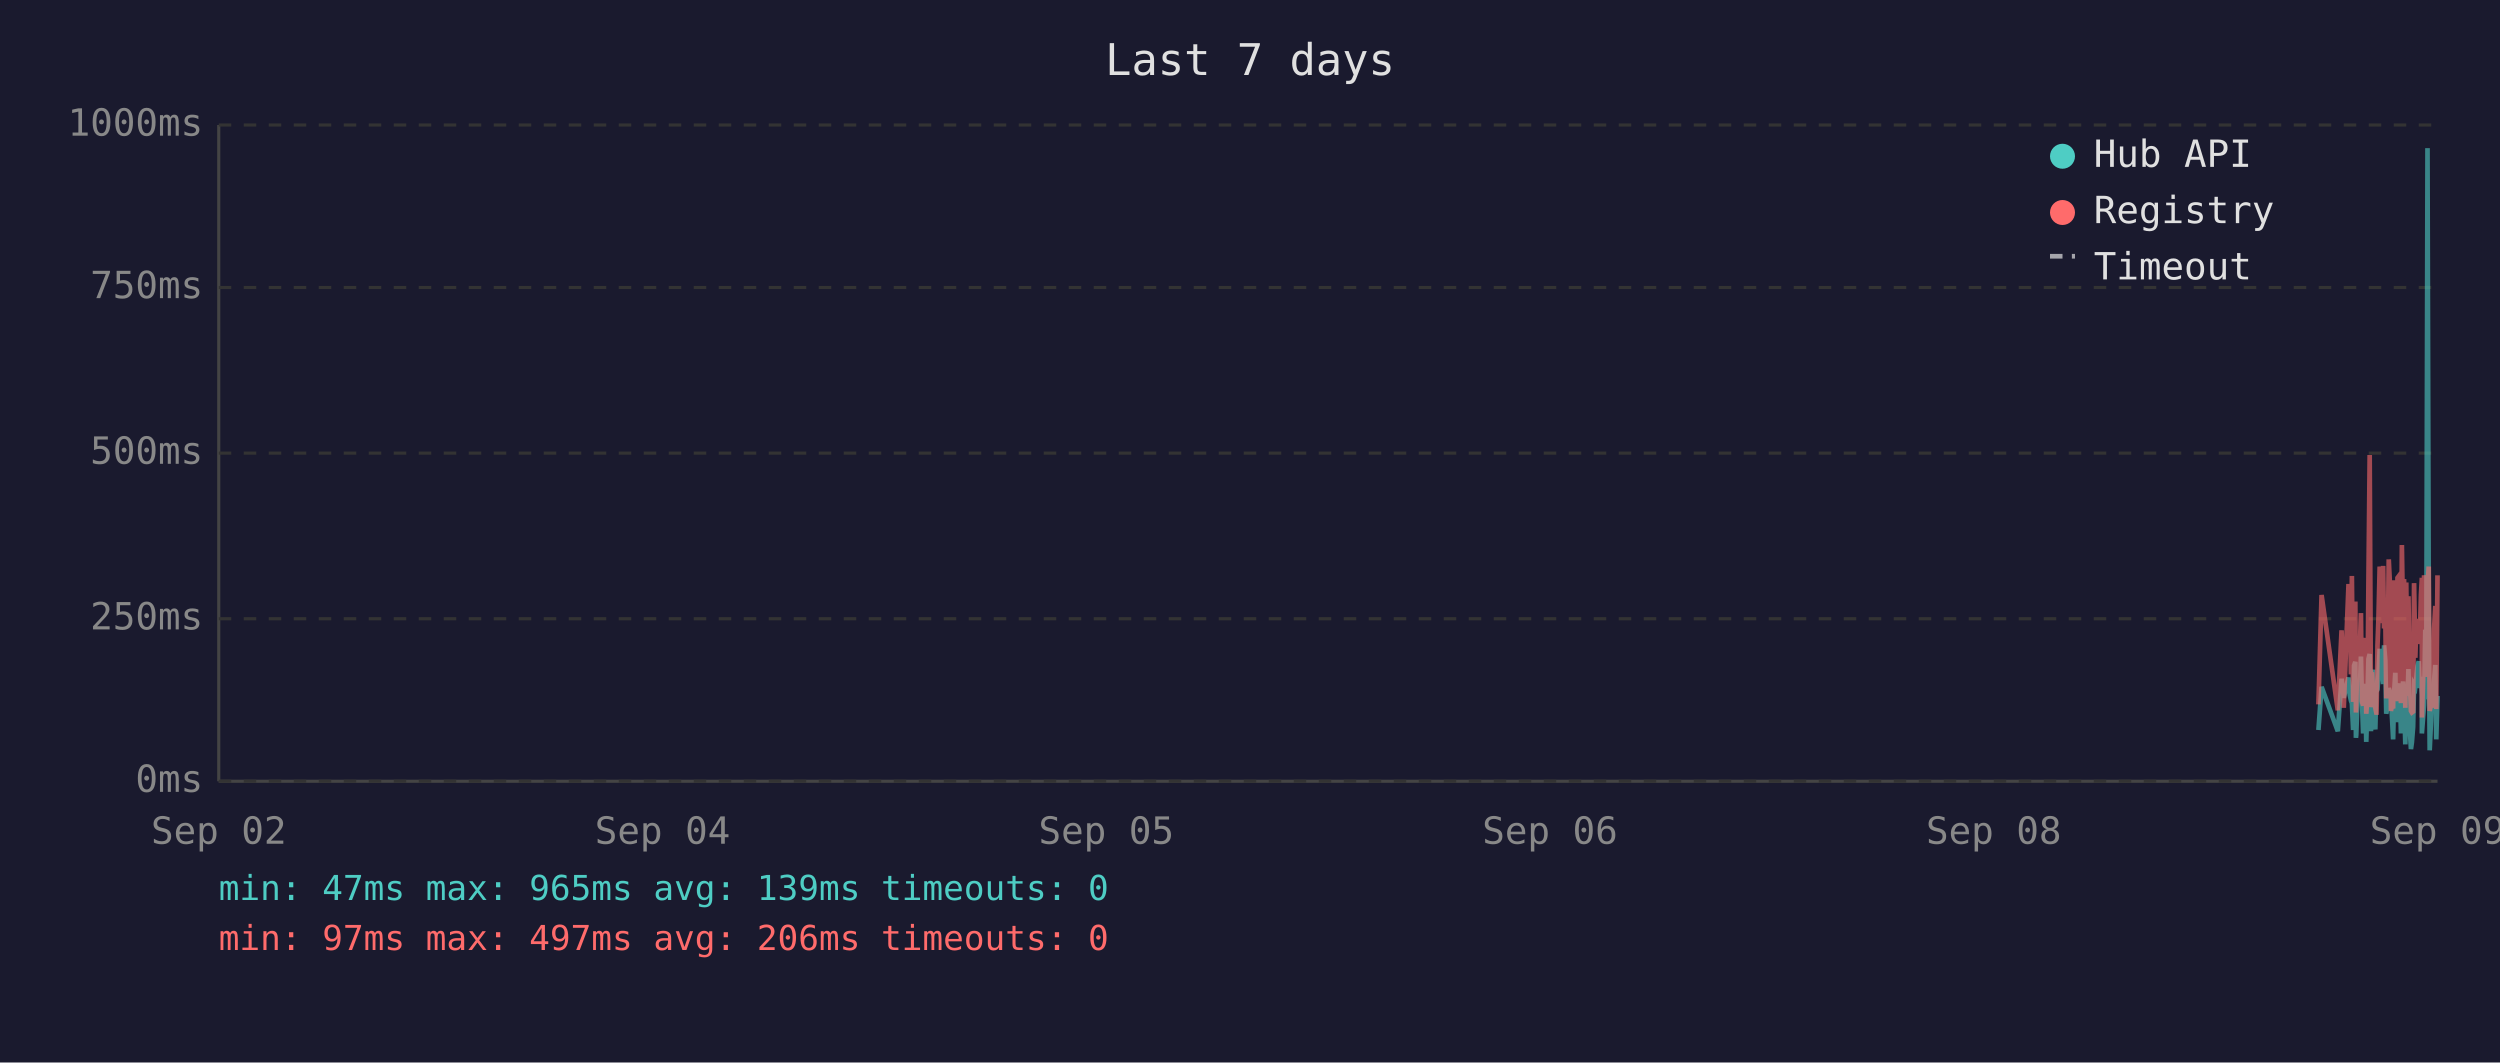
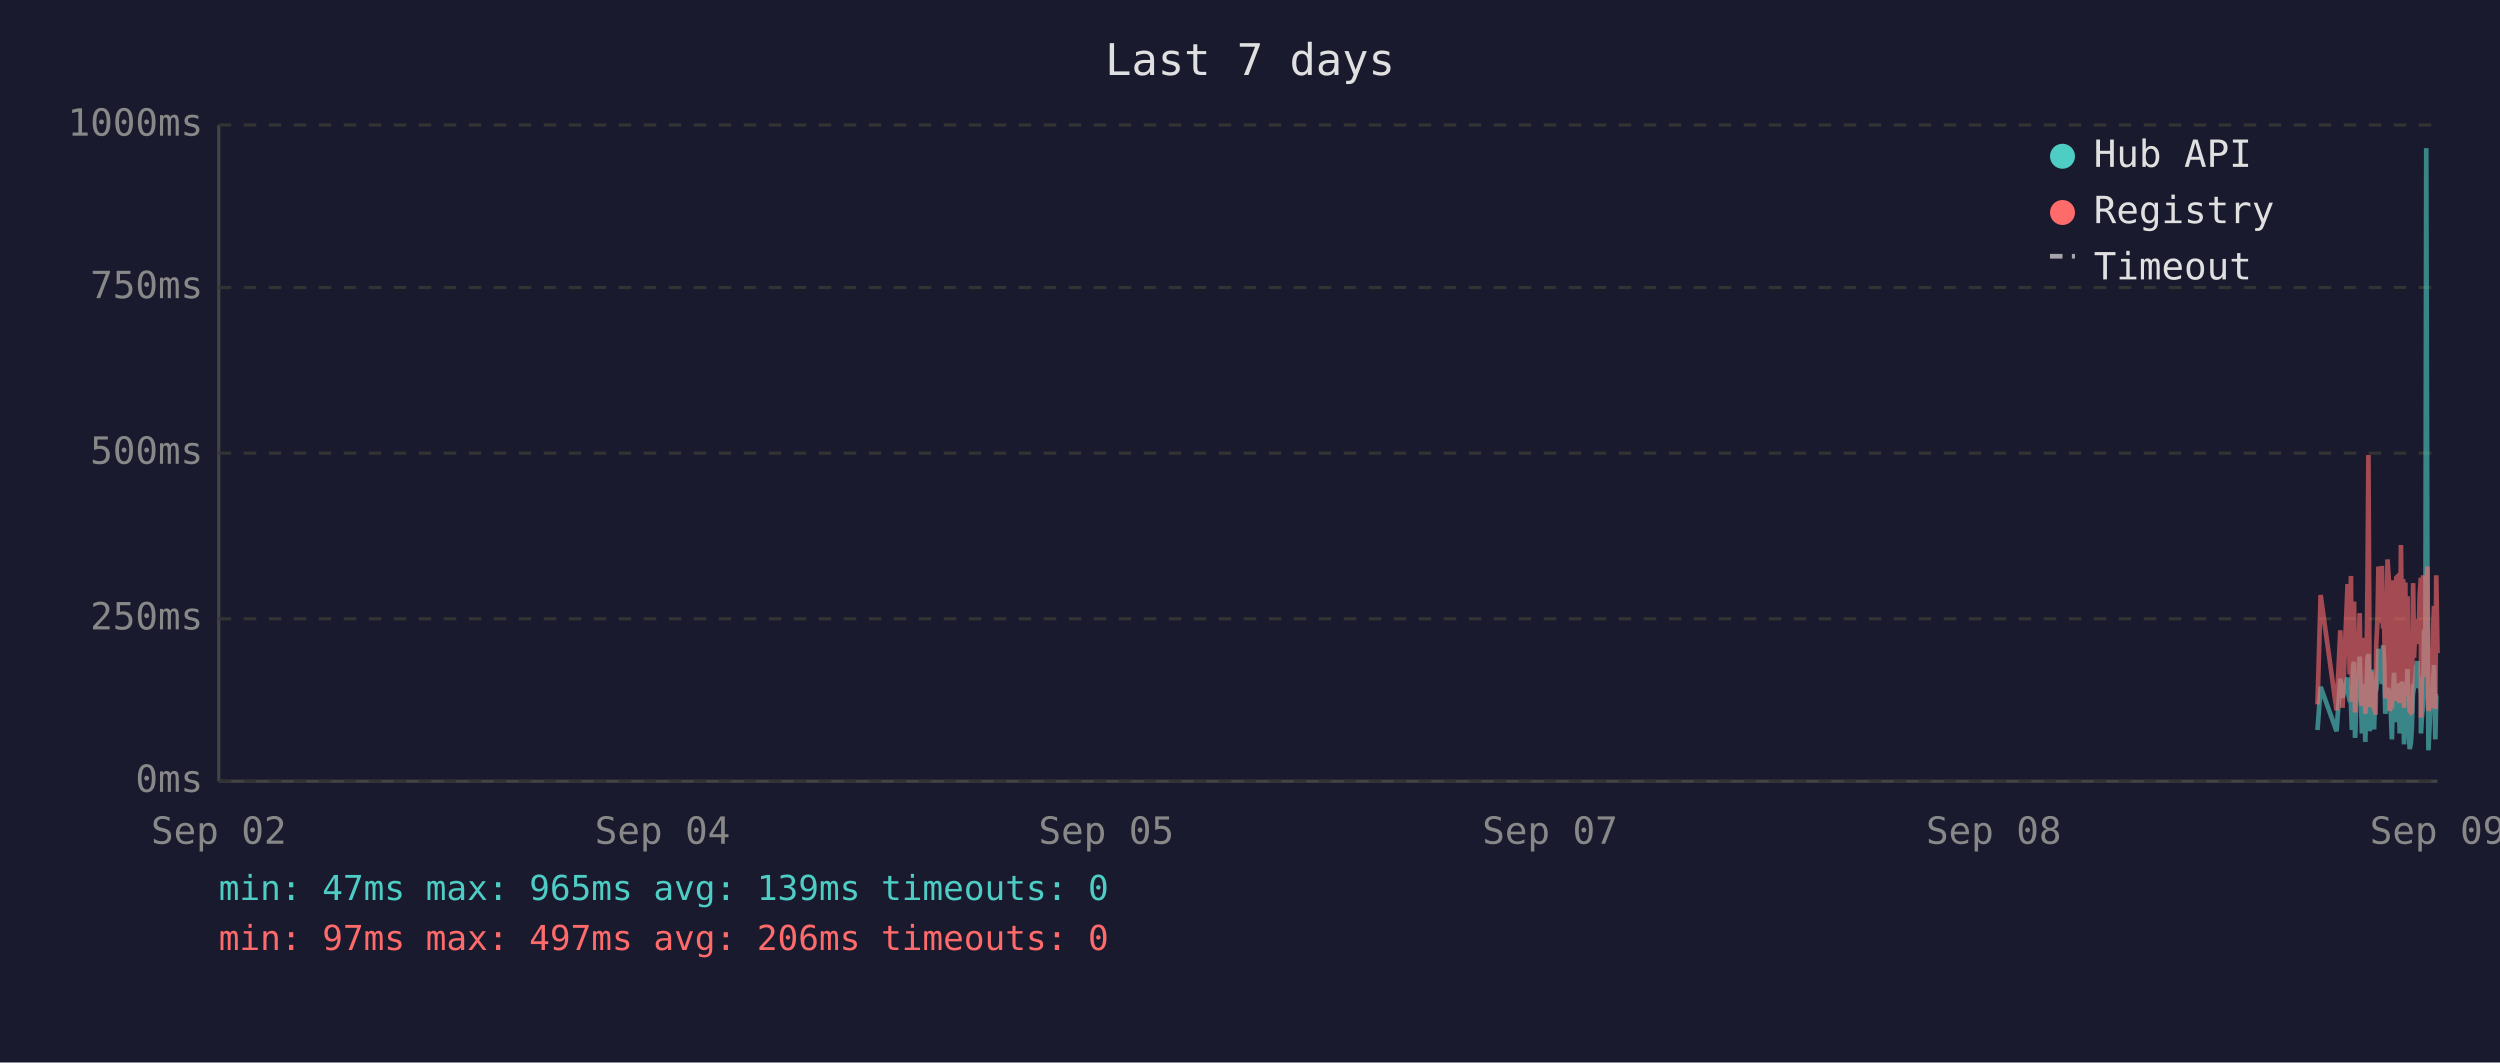
<svg xmlns="http://www.w3.org/2000/svg" viewBox="0 0 800 340" font-family="monospace" font-size="12">
  <rect width="800" height="340" fill="#1a1a2e" />
  <text x="400" y="24" fill="#e0e0e0" font-size="14" text-anchor="middle">Last 7 days</text>
  <line x1="70" y1="40" x2="70" y2="250" stroke="#444" stroke-width="1" />
  <line x1="70" y1="250" x2="780" y2="250" stroke="#444" stroke-width="1" />
  <line x1="70" y1="250" x2="780" y2="250" stroke="#333" stroke-width="1" stroke-dasharray="4" />
  <text x="65" y="250" fill="#888" text-anchor="end" dominant-baseline="middle">0ms</text>
  <line x1="70" y1="198" x2="780" y2="198" stroke="#333" stroke-width="1" stroke-dasharray="4" />
  <text x="65" y="198" fill="#888" text-anchor="end" dominant-baseline="middle">250ms</text>
  <line x1="70" y1="145" x2="780" y2="145" stroke="#333" stroke-width="1" stroke-dasharray="4" />
  <text x="65" y="145" fill="#888" text-anchor="end" dominant-baseline="middle">500ms</text>
  <line x1="70" y1="92" x2="780" y2="92" stroke="#333" stroke-width="1" stroke-dasharray="4" />
  <text x="65" y="92" fill="#888" text-anchor="end" dominant-baseline="middle">750ms</text>
  <line x1="70" y1="40" x2="780" y2="40" stroke="#333" stroke-width="1" stroke-dasharray="4" />
  <text x="65" y="40" fill="#888" text-anchor="end" dominant-baseline="middle">1000ms</text>
  <text x="70" y="270" fill="#888" text-anchor="middle">Sep 02</text>
  <text x="212" y="270" fill="#888" text-anchor="middle">Sep 04</text>
  <text x="354" y="270" fill="#888" text-anchor="middle">Sep 05</text>
-   <text x="496" y="270" fill="#888" text-anchor="middle">Sep 06</text>
+   <text x="496" y="270" fill="#888" text-anchor="middle">Sep 07</text>
  <text x="638" y="270" fill="#888" text-anchor="middle">Sep 08</text>
  <text x="780" y="270" fill="#888" text-anchor="middle">Sep 09</text>
-   <polyline points="741.9,233.6 742.9,219.8 748.1,234.0 749.3,217.2 750.0,223.3 751.5,216.8 751.9,222.3 752.3,224.2 752.6,225.0 753.0,233.6 753.3,213.0 753.7,211.8 753.9,236.1 754.0,235.1 754.4,223.8 754.7,221.2 755.1,222.3 755.5,210.1 755.8,223.3 756.2,234.7 756.5,220.6 756.9,218.9 757.2,237.4 757.6,223.1 757.9,210.9 758.3,209.3 758.7,234.0 759.0,217.0 759.4,214.3 759.7,230.9 760.1,233.4 760.4,220.6 760.5,221.2 760.8,220.6 761.1,215.8 761.5,207.6 761.9,216.6 762.2,213.9 762.6,218.9 762.9,206.5 763.3,211.4 763.6,228.4 764.0,226.1 764.4,220.2 764.7,221.2 765.1,221.9 765.4,228.8 765.8,236.6 766.1,221.9 766.5,215.3 766.8,231.1 767.2,221.9 767.5,221.2 767.9,218.7 768.3,234.7 768.6,221.2 769.0,218.1 769.3,223.1 769.7,238.2 770.0,220.8 770.4,224.8 770.7,214.1 771.1,232.6 771.5,239.7 771.8,237.6 772.2,232.6 772.5,219.1 772.9,219.8 773.2,217.2 773.6,213.2 774.0,211.6 774.3,220.2 774.7,216.6 775.0,222.5 775.0,234.7 775.4,229.4 775.7,225.6 776.1,201.5 776.4,223.8 776.8,47.4 777.2,196.0 777.5,240.1 777.9,231.1 778.2,221.0 778.6,225.0 778.9,217.9 779.3,212.8 779.6,236.6 780.0,222.7" fill="none" stroke="#4ecdc4" stroke-width="1.5" opacity="0.6" />
-   <polyline points="741.9,225.4 742.9,190.4 748.1,227.3 749.3,201.7 750.0,226.5 751.5,187.6 751.9,187.6 752.3,215.8 752.6,184.3 753.0,224.6 753.3,206.3 753.7,192.5 753.9,228.0 754.0,225.8 754.4,209.0 754.7,204.0 755.1,209.0 755.5,196.2 755.8,224.4 756.2,225.8 756.5,206.1 756.9,204.2 757.2,228.4 757.6,222.3 757.9,186.0 758.3,145.6 758.7,226.3 759.0,215.1 759.4,226.3 759.7,224.2 760.1,226.5 760.4,228.0 760.5,228.0 760.8,206.5 761.1,198.1 761.5,181.3 761.9,193.1 762.2,199.4 762.6,181.1 762.9,201.1 763.3,196.7 763.6,223.5 764.0,214.9 764.4,179.0 764.7,185.3 765.1,227.5 765.4,225.8 765.8,226.7 766.1,185.7 766.5,209.5 766.8,224.4 767.2,184.9 767.5,184.5 767.9,206.3 768.3,225.0 768.6,174.4 769.0,200.7 769.3,185.3 769.7,226.5 770.0,186.4 770.4,222.7 770.7,190.8 771.1,216.6 771.5,227.5 771.8,228.0 772.2,227.7 772.5,186.6 772.9,210.5 773.2,200.2 773.6,200.4 774.0,198.1 774.3,206.1 774.7,190.4 775.0,184.9 775.0,229.6 775.4,217.7 775.7,184.1 776.1,188.3 776.4,216.6 776.8,187.8 777.2,181.3 777.5,227.5 777.9,225.6 778.2,207.4 778.6,226.5 778.9,201.3 779.3,193.9 779.6,226.9 780.0,184.1" fill="none" stroke="#ff6b6b" stroke-width="1.5" opacity="0.6" />
+   <polyline points="741.6,233.6 742.6,219.8 747.7,234.0 748.9,217.2 749.6,223.3 751.2,216.8 751.5,222.3 751.9,224.2 752.3,225.0 752.6,233.6 753.0,213.0 753.3,211.8 753.6,236.1 753.7,235.1 754.0,223.8 754.4,221.2 754.7,222.3 755.1,210.1 755.5,223.3 755.8,234.7 756.2,220.6 756.5,218.9 756.9,237.4 757.2,223.1 757.6,210.9 757.9,209.3 758.3,234.0 758.7,217.0 759.0,214.3 759.4,230.9 759.7,233.4 760.1,220.6 760.2,221.2 760.4,220.6 760.8,215.8 761.1,207.6 761.5,216.6 761.9,213.9 762.2,218.9 762.6,206.5 762.9,211.4 763.3,228.4 763.6,226.1 764.0,220.2 764.4,221.2 764.7,221.9 765.1,228.8 765.4,236.6 765.8,221.9 766.1,215.3 766.5,231.1 766.8,221.9 767.2,221.2 767.5,218.7 767.9,234.7 768.3,221.2 768.6,218.1 769.0,223.1 769.3,238.2 769.7,220.8 770.0,224.8 770.4,214.1 770.7,232.6 771.1,239.7 771.5,237.6 771.8,232.6 772.2,219.1 772.5,219.8 772.9,217.2 773.2,213.2 773.6,211.6 773.9,220.2 774.3,216.6 774.7,222.5 774.7,234.7 775.0,229.4 775.4,225.6 775.7,201.5 776.1,223.8 776.4,47.4 776.8,196.0 777.1,240.1 777.5,231.1 777.9,221.0 778.2,225.0 778.6,217.9 778.9,212.8 779.3,236.6 779.6,222.7 780.0,222.9" fill="none" stroke="#4ecdc4" stroke-width="1.5" opacity="0.6" />
+   <polyline points="741.6,225.4 742.6,190.4 747.7,227.3 748.9,201.7 749.6,226.5 751.2,187.6 751.5,187.6 751.9,215.8 752.3,184.3 752.6,224.6 753.0,206.3 753.3,192.5 753.6,228.0 753.7,225.8 754.0,209.0 754.4,204.0 754.7,209.0 755.1,196.2 755.5,224.4 755.8,225.8 756.2,206.1 756.5,204.2 756.9,228.4 757.2,222.3 757.6,186.0 757.9,145.6 758.3,226.3 758.7,215.1 759.0,226.3 759.4,224.2 759.7,226.5 760.1,228.0 760.2,228.0 760.4,206.5 760.8,198.1 761.1,181.3 761.5,193.1 761.9,199.4 762.2,181.1 762.6,201.1 762.9,196.7 763.3,223.5 763.6,214.9 764.0,179.0 764.4,185.3 764.7,227.5 765.1,225.8 765.4,226.7 765.8,185.7 766.1,209.5 766.5,224.4 766.8,184.9 767.2,184.5 767.5,206.3 767.9,225.0 768.3,174.4 768.6,200.7 769.0,185.3 769.3,226.5 769.7,186.4 770.0,222.7 770.4,190.8 770.7,216.6 771.1,227.5 771.5,228.0 771.8,227.7 772.2,186.6 772.5,210.5 772.9,200.2 773.2,200.4 773.6,198.1 773.9,206.1 774.3,190.4 774.7,184.9 774.7,229.6 775.0,217.7 775.4,184.1 775.7,188.3 776.1,216.6 776.4,187.8 776.8,181.3 777.1,227.5 777.5,225.6 777.9,207.4 778.2,226.5 778.6,201.3 778.9,193.9 779.3,226.9 779.6,184.1 780.0,209.0" fill="none" stroke="#ff6b6b" stroke-width="1.5" opacity="0.6" />
  <circle cx="660" cy="50" r="4" fill="#4ecdc4" />
  <text x="670" y="50" fill="#e0e0e0" dominant-baseline="middle">Hub API</text>
  <circle cx="660" cy="68" r="4" fill="#ff6b6b" />
  <text x="670" y="68" fill="#e0e0e0" dominant-baseline="middle">Registry</text>
  <line x1="656" y1="82" x2="664" y2="82" stroke="#e0e0e0" stroke-width="1.5" stroke-dasharray="4,3" opacity="0.7" />
  <text x="670" y="86" fill="#e0e0e0" dominant-baseline="middle">Timeout</text>
  <text x="70" y="288" fill="#4ecdc4" font-size="11">min: 47ms  max: 965ms  avg: 139ms  timeouts: 0</text>
  <text x="70" y="304" fill="#ff6b6b" font-size="11">min: 97ms  max: 497ms  avg: 206ms  timeouts: 0</text>
</svg>
